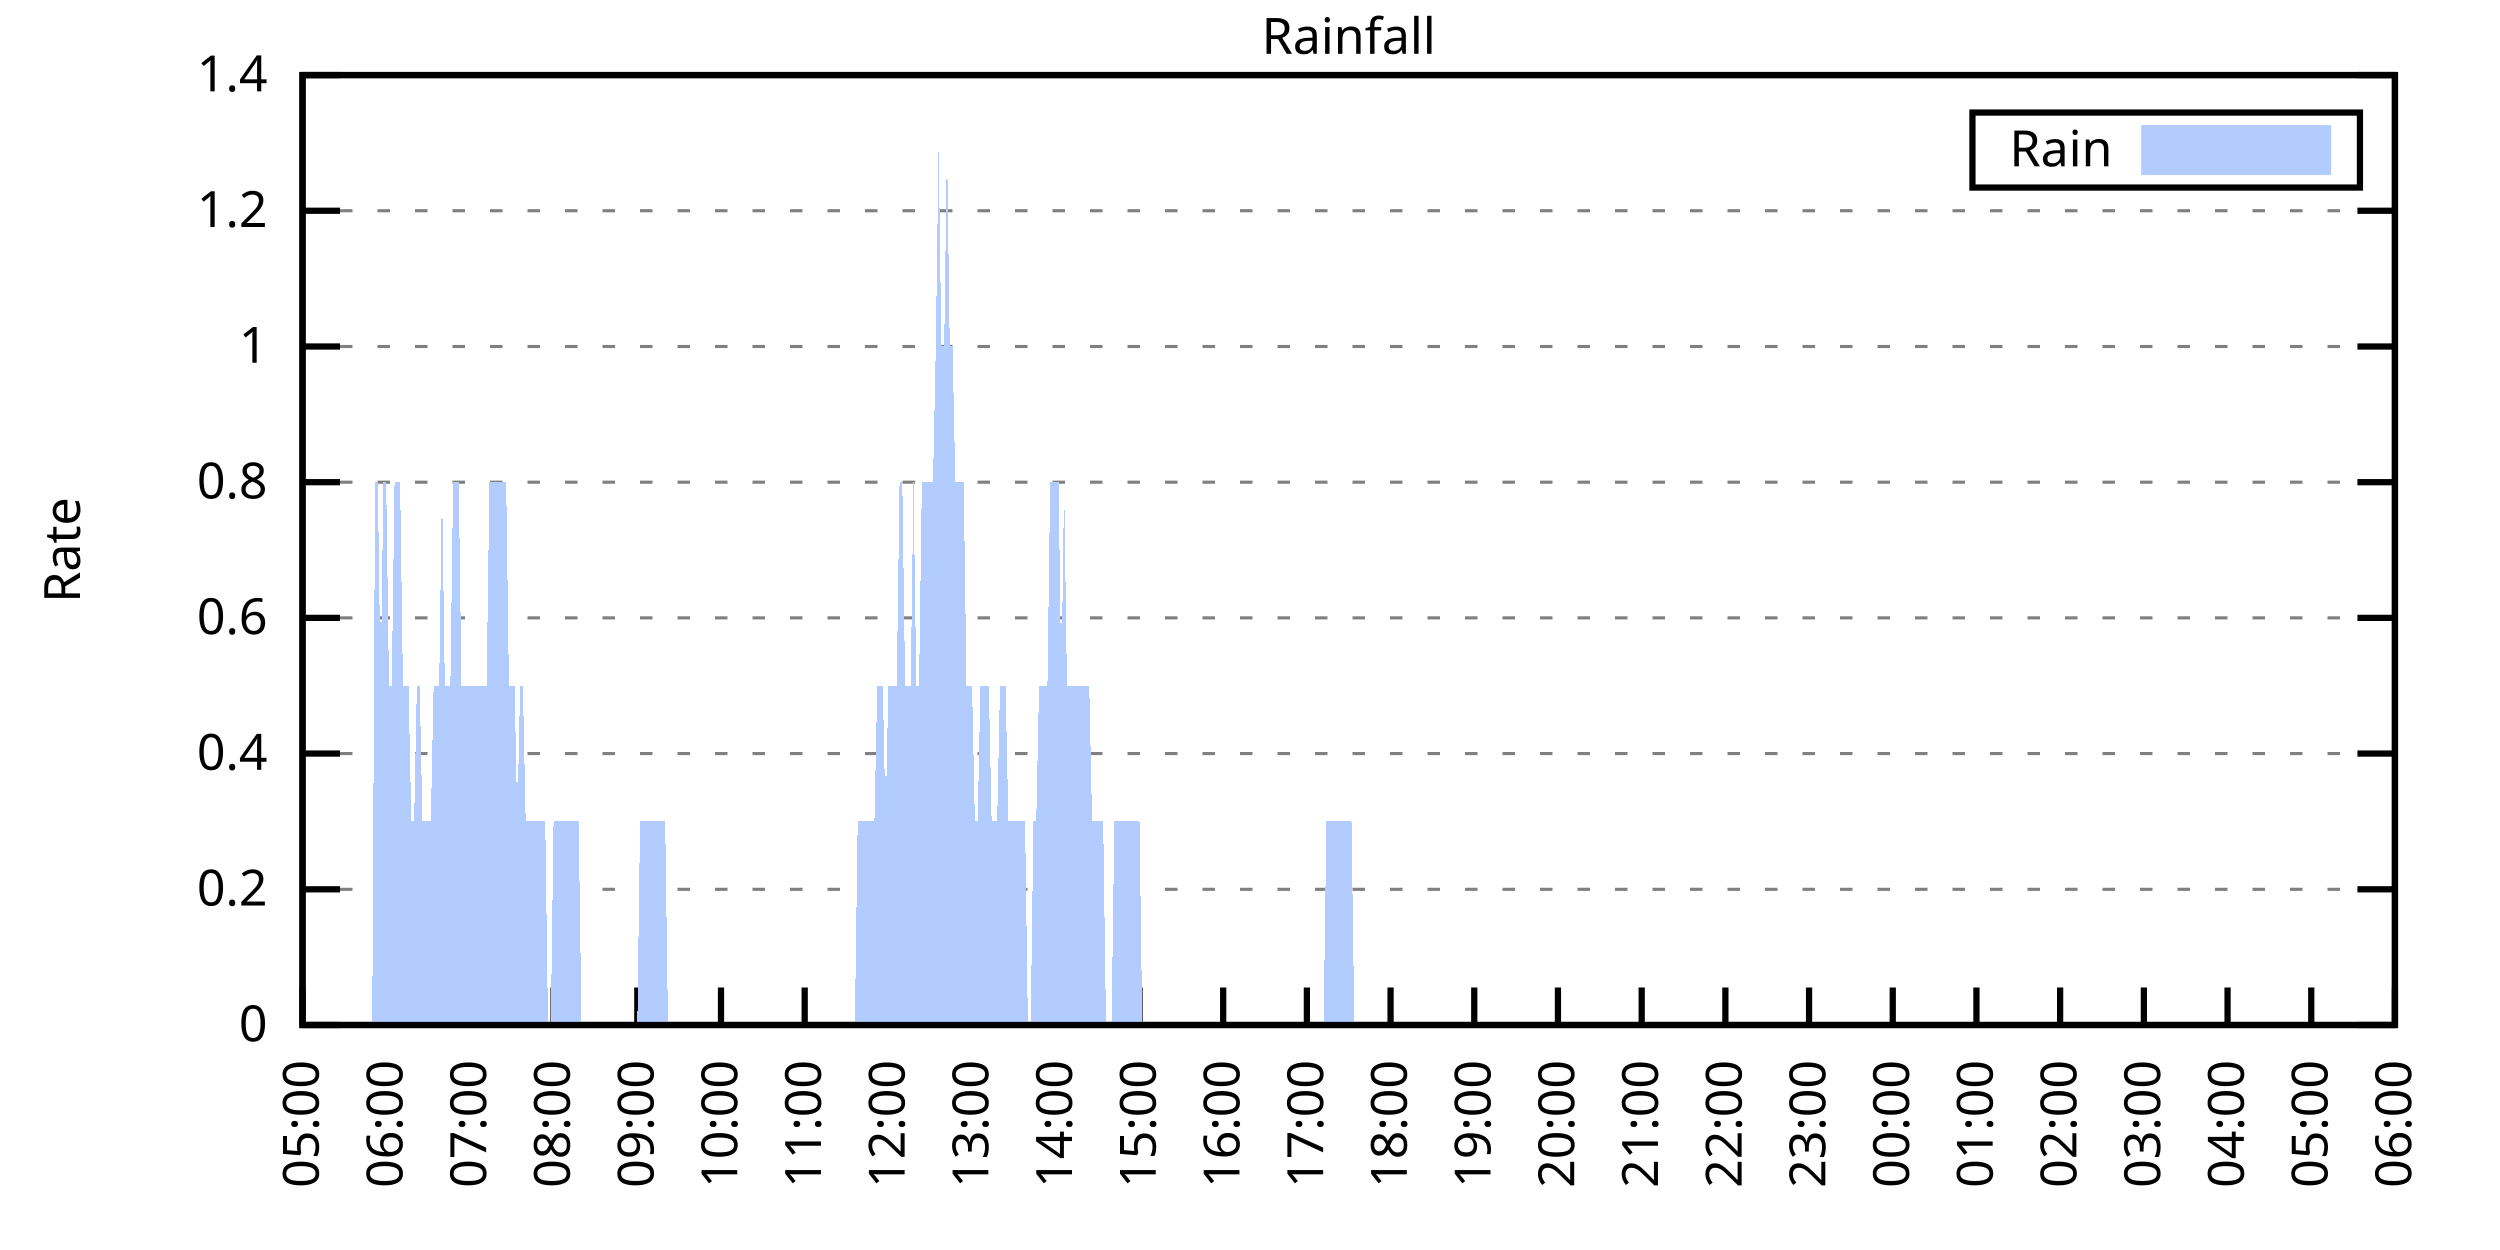
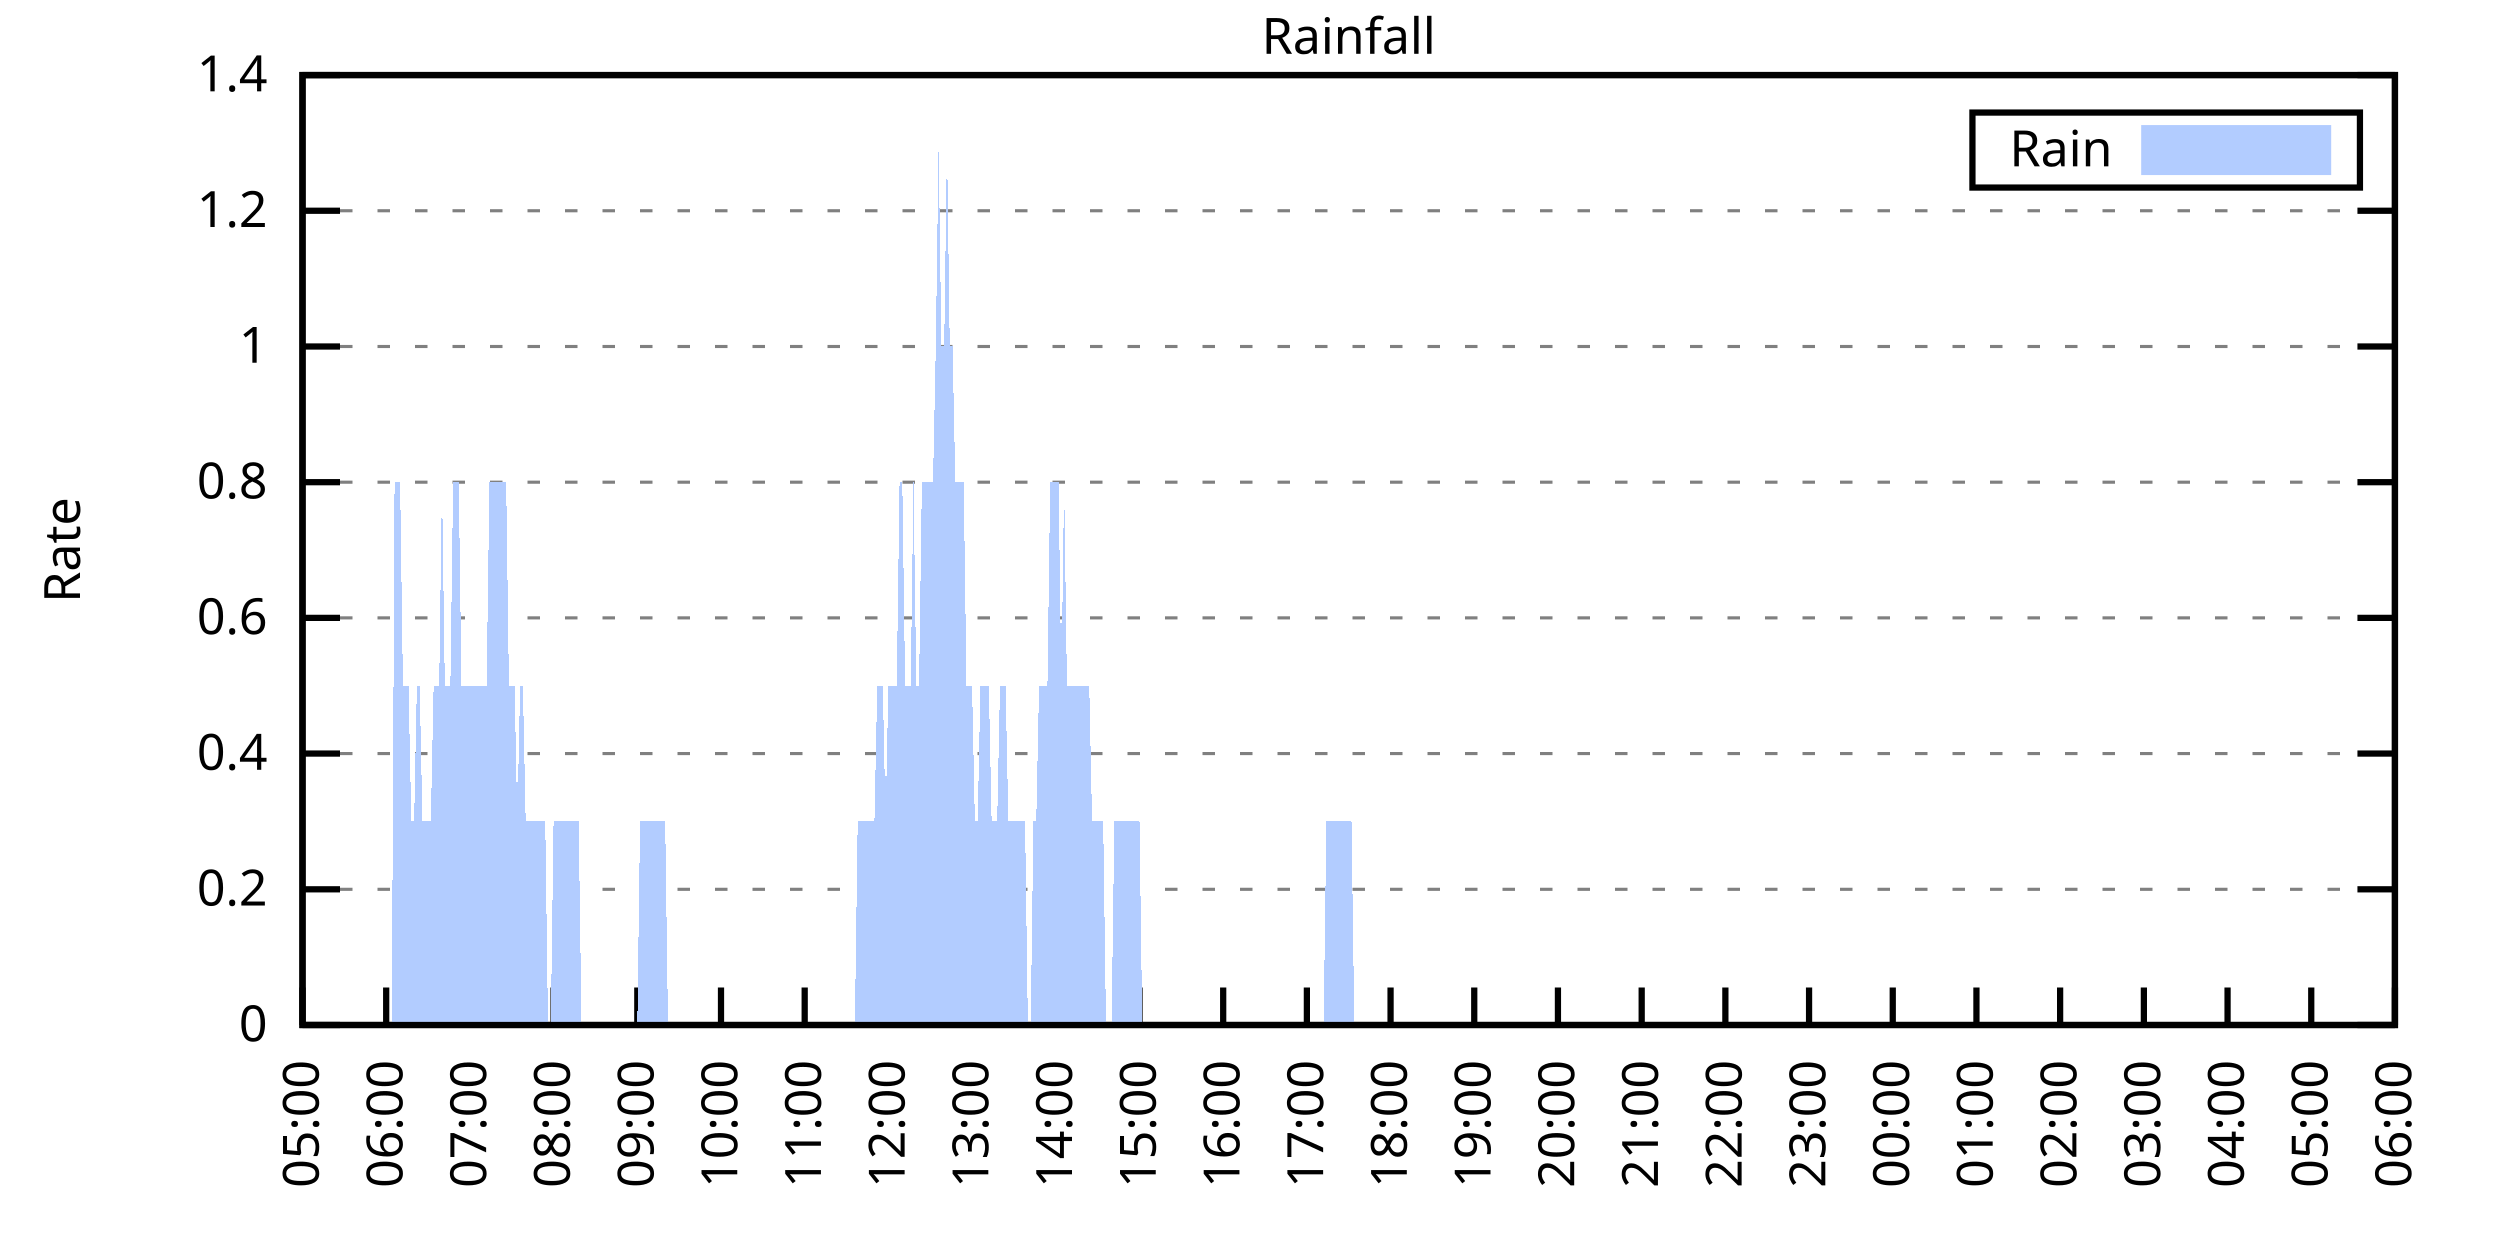
<svg xmlns="http://www.w3.org/2000/svg" xmlns:xlink="http://www.w3.org/1999/xlink" width="400" height="200" viewBox="0 0 400 200">
  <g id="gnuplot_canvas">
    <rect x="0" y="0" width="400" height="200" fill="none" />
    <defs>
      <circle id="gpDot" r="0.5" stroke-width="0.5" stroke="currentColor" />
      <path id="gpPt0" stroke-width="0.333" stroke="currentColor" d="M-1,0 h2 M0,-1 v2" />
      <path id="gpPt1" stroke-width="0.333" stroke="currentColor" d="M-1,-1 L1,1 M1,-1 L-1,1" />
      <path id="gpPt2" stroke-width="0.333" stroke="currentColor" d="M-1,0 L1,0 M0,-1 L0,1 M-1,-1 L1,1 M-1,1 L1,-1" />
      <rect id="gpPt3" stroke-width="0.333" stroke="currentColor" x="-1" y="-1" width="2" height="2" />
      <rect id="gpPt4" stroke-width="0.333" stroke="currentColor" fill="currentColor" x="-1" y="-1" width="2" height="2" />
      <circle id="gpPt5" stroke-width="0.333" stroke="currentColor" cx="0" cy="0" r="1" />
      <use xlink:href="#gpPt5" id="gpPt6" fill="currentColor" stroke="none" />
      <path id="gpPt7" stroke-width="0.333" stroke="currentColor" d="M0,-1.33 L-1.33,0.67 L1.33,0.67 z" />
      <use xlink:href="#gpPt7" id="gpPt8" fill="currentColor" stroke="none" />
      <use xlink:href="#gpPt7" id="gpPt9" stroke="currentColor" transform="rotate(180)" />
      <use xlink:href="#gpPt9" id="gpPt10" fill="currentColor" stroke="none" />
      <use xlink:href="#gpPt3" id="gpPt11" stroke="currentColor" transform="rotate(45)" />
      <use xlink:href="#gpPt11" id="gpPt12" fill="currentColor" stroke="none" />
      <path id="gpPt13" stroke-width="0.333" stroke="currentColor" d="M0,1.330 L1.265,0.411 L0.782,-1.067 L-0.782,-1.076 L-1.265,0.411 z" />
      <use xlink:href="#gpPt13" id="gpPt14" fill="currentColor" stroke="none" />
      <filter id="textbox" filterUnits="objectBoundingBox" x="0" y="0" height="1" width="1">
        <feFlood flood-color="white" flood-opacity="1" result="bgnd" />
        <feComposite in="SourceGraphic" in2="bgnd" operator="atop" />
      </filter>
      <filter id="greybox" filterUnits="objectBoundingBox" x="0" y="0" height="1" width="1">
        <feFlood flood-color="lightgrey" flood-opacity="1" result="grey" />
        <feComposite in="SourceGraphic" in2="grey" operator="atop" />
      </filter>
    </defs>
    <g fill="none" color="white" stroke="currentColor" stroke-width="1.00" stroke-linecap="butt" stroke-linejoin="miter">
</g>
    <g fill="none" color="black" stroke="currentColor" stroke-width="1.00" stroke-linecap="butt" stroke-linejoin="miter">
      <g stroke="none" shape-rendering="crispEdges">
        <polygon fill="rgb(255, 255, 255)" points="48.40,164.00 383.18,164.00 383.18,12.02 48.40,12.02 " />
      </g>
    </g>
    <g fill="none" color="black" stroke="currentColor" stroke-width="1.00" stroke-linecap="butt" stroke-linejoin="miter">
</g>
    <g fill="none" color="black" stroke="black" stroke-width="0.50" stroke-linecap="butt" stroke-linejoin="miter">
</g>
    <g fill="none" color="gray" stroke="currentColor" stroke-width="0.50" stroke-linecap="butt" stroke-linejoin="miter">
      <path stroke="gray" stroke-dasharray="2,4" class="gridline" d="M48.40,164.00 L383.19,164.00  " />
    </g>
    <g fill="none" color="gray" stroke="gray" stroke-width="1.00" stroke-linecap="butt" stroke-linejoin="miter">
</g>
    <g fill="none" color="black" stroke="currentColor" stroke-width="1.00" stroke-linecap="butt" stroke-linejoin="miter">
      <path stroke="black" d="M48.40,164.00 L54.40,164.00 M383.19,164.00 L377.19,164.00  " />
      <g transform="translate(42.80,166.60)" stroke="none" fill="black" font-family="Sans" font-size="8.00" text-anchor="end">
        <text>
          <tspan font-family="Sans"> 0</tspan>
        </text>
      </g>
    </g>
    <g fill="none" color="black" stroke="currentColor" stroke-width="1.00" stroke-linecap="butt" stroke-linejoin="miter">
</g>
    <g fill="none" color="black" stroke="black" stroke-width="0.50" stroke-linecap="butt" stroke-linejoin="miter">
</g>
    <g fill="none" color="gray" stroke="currentColor" stroke-width="0.50" stroke-linecap="butt" stroke-linejoin="miter">
      <path stroke="gray" stroke-dasharray="2,4" class="gridline" d="M48.40,142.29 L383.19,142.29  " />
    </g>
    <g fill="none" color="gray" stroke="gray" stroke-width="1.00" stroke-linecap="butt" stroke-linejoin="miter">
</g>
    <g fill="none" color="black" stroke="currentColor" stroke-width="1.00" stroke-linecap="butt" stroke-linejoin="miter">
      <path stroke="black" d="M48.40,142.29 L54.40,142.29 M383.19,142.29 L377.19,142.29  " />
      <g transform="translate(42.80,144.89)" stroke="none" fill="black" font-family="Sans" font-size="8.00" text-anchor="end">
        <text>
          <tspan font-family="Sans"> 0.2</tspan>
        </text>
      </g>
    </g>
    <g fill="none" color="black" stroke="currentColor" stroke-width="1.00" stroke-linecap="butt" stroke-linejoin="miter">
</g>
    <g fill="none" color="black" stroke="black" stroke-width="0.50" stroke-linecap="butt" stroke-linejoin="miter">
</g>
    <g fill="none" color="gray" stroke="currentColor" stroke-width="0.50" stroke-linecap="butt" stroke-linejoin="miter">
      <path stroke="gray" stroke-dasharray="2,4" class="gridline" d="M48.40,120.57 L383.19,120.57  " />
    </g>
    <g fill="none" color="gray" stroke="gray" stroke-width="1.00" stroke-linecap="butt" stroke-linejoin="miter">
</g>
    <g fill="none" color="black" stroke="currentColor" stroke-width="1.00" stroke-linecap="butt" stroke-linejoin="miter">
      <path stroke="black" d="M48.40,120.57 L54.40,120.57 M383.19,120.57 L377.19,120.57  " />
      <g transform="translate(42.80,123.17)" stroke="none" fill="black" font-family="Sans" font-size="8.00" text-anchor="end">
        <text>
          <tspan font-family="Sans"> 0.4</tspan>
        </text>
      </g>
    </g>
    <g fill="none" color="black" stroke="currentColor" stroke-width="1.00" stroke-linecap="butt" stroke-linejoin="miter">
</g>
    <g fill="none" color="black" stroke="black" stroke-width="0.50" stroke-linecap="butt" stroke-linejoin="miter">
</g>
    <g fill="none" color="gray" stroke="currentColor" stroke-width="0.50" stroke-linecap="butt" stroke-linejoin="miter">
      <path stroke="gray" stroke-dasharray="2,4" class="gridline" d="M48.40,98.86 L383.19,98.86  " />
    </g>
    <g fill="none" color="gray" stroke="gray" stroke-width="1.00" stroke-linecap="butt" stroke-linejoin="miter">
</g>
    <g fill="none" color="black" stroke="currentColor" stroke-width="1.00" stroke-linecap="butt" stroke-linejoin="miter">
      <path stroke="black" d="M48.40,98.86 L54.40,98.86 M383.19,98.86 L377.19,98.86  " />
      <g transform="translate(42.80,101.46)" stroke="none" fill="black" font-family="Sans" font-size="8.00" text-anchor="end">
        <text>
          <tspan font-family="Sans"> 0.6</tspan>
        </text>
      </g>
    </g>
    <g fill="none" color="black" stroke="currentColor" stroke-width="1.00" stroke-linecap="butt" stroke-linejoin="miter">
</g>
    <g fill="none" color="black" stroke="black" stroke-width="0.50" stroke-linecap="butt" stroke-linejoin="miter">
</g>
    <g fill="none" color="gray" stroke="currentColor" stroke-width="0.50" stroke-linecap="butt" stroke-linejoin="miter">
      <path stroke="gray" stroke-dasharray="2,4" class="gridline" d="M48.40,77.15 L383.19,77.15  " />
    </g>
    <g fill="none" color="gray" stroke="gray" stroke-width="1.00" stroke-linecap="butt" stroke-linejoin="miter">
</g>
    <g fill="none" color="black" stroke="currentColor" stroke-width="1.00" stroke-linecap="butt" stroke-linejoin="miter">
      <path stroke="black" d="M48.40,77.15 L54.40,77.15 M383.19,77.15 L377.19,77.15  " />
      <g transform="translate(42.80,79.75)" stroke="none" fill="black" font-family="Sans" font-size="8.00" text-anchor="end">
        <text>
          <tspan font-family="Sans"> 0.8</tspan>
        </text>
      </g>
    </g>
    <g fill="none" color="black" stroke="currentColor" stroke-width="1.00" stroke-linecap="butt" stroke-linejoin="miter">
</g>
    <g fill="none" color="black" stroke="black" stroke-width="0.50" stroke-linecap="butt" stroke-linejoin="miter">
</g>
    <g fill="none" color="gray" stroke="currentColor" stroke-width="0.50" stroke-linecap="butt" stroke-linejoin="miter">
      <path stroke="gray" stroke-dasharray="2,4" class="gridline" d="M48.40,55.44 L383.19,55.44  " />
    </g>
    <g fill="none" color="gray" stroke="gray" stroke-width="1.00" stroke-linecap="butt" stroke-linejoin="miter">
</g>
    <g fill="none" color="black" stroke="currentColor" stroke-width="1.00" stroke-linecap="butt" stroke-linejoin="miter">
      <path stroke="black" d="M48.40,55.44 L54.40,55.44 M383.19,55.44 L377.19,55.44  " />
      <g transform="translate(42.80,58.04)" stroke="none" fill="black" font-family="Sans" font-size="8.00" text-anchor="end">
        <text>
          <tspan font-family="Sans"> 1</tspan>
        </text>
      </g>
    </g>
    <g fill="none" color="black" stroke="currentColor" stroke-width="1.00" stroke-linecap="butt" stroke-linejoin="miter">
</g>
    <g fill="none" color="black" stroke="black" stroke-width="0.50" stroke-linecap="butt" stroke-linejoin="miter">
</g>
    <g fill="none" color="gray" stroke="currentColor" stroke-width="0.50" stroke-linecap="butt" stroke-linejoin="miter">
      <path stroke="gray" stroke-dasharray="2,4" class="gridline" d="M48.40,33.72 L383.19,33.72  " />
    </g>
    <g fill="none" color="gray" stroke="gray" stroke-width="1.00" stroke-linecap="butt" stroke-linejoin="miter">
</g>
    <g fill="none" color="black" stroke="currentColor" stroke-width="1.00" stroke-linecap="butt" stroke-linejoin="miter">
      <path stroke="black" d="M48.40,33.72 L54.40,33.72 M383.19,33.72 L377.19,33.72  " />
      <g transform="translate(42.80,36.32)" stroke="none" fill="black" font-family="Sans" font-size="8.00" text-anchor="end">
        <text>
          <tspan font-family="Sans"> 1.2</tspan>
        </text>
      </g>
    </g>
    <g fill="none" color="black" stroke="currentColor" stroke-width="1.00" stroke-linecap="butt" stroke-linejoin="miter">
</g>
    <g fill="none" color="black" stroke="black" stroke-width="0.50" stroke-linecap="butt" stroke-linejoin="miter">
</g>
    <g fill="none" color="gray" stroke="currentColor" stroke-width="0.50" stroke-linecap="butt" stroke-linejoin="miter">
      <path stroke="gray" stroke-dasharray="2,4" class="gridline" d="M48.40,12.01 L383.19,12.01  " />
    </g>
    <g fill="none" color="gray" stroke="gray" stroke-width="1.00" stroke-linecap="butt" stroke-linejoin="miter">
</g>
    <g fill="none" color="black" stroke="currentColor" stroke-width="1.00" stroke-linecap="butt" stroke-linejoin="miter">
      <path stroke="black" d="M48.40,12.01 L54.40,12.01 M383.19,12.01 L377.19,12.01  " />
      <g transform="translate(42.80,14.61)" stroke="none" fill="black" font-family="Sans" font-size="8.00" text-anchor="end">
        <text>
          <tspan font-family="Sans"> 1.4</tspan>
        </text>
      </g>
    </g>
    <g fill="none" color="black" stroke="currentColor" stroke-width="1.00" stroke-linecap="butt" stroke-linejoin="miter">
      <path stroke="black" d="M48.40,164.00 L48.40,158.00  " />
      <g transform="translate(51.00,169.60) rotate(270.00)" stroke="none" fill="black" font-family="Sans" font-size="8.00" text-anchor="end">
        <text>
          <tspan font-family="Sans">05:00</tspan>
        </text>
      </g>
    </g>
    <g fill="none" color="black" stroke="currentColor" stroke-width="1.00" stroke-linecap="butt" stroke-linejoin="miter">
      <path stroke="black" d="M61.79,164.00 L61.79,158.00  " />
      <g transform="translate(64.39,169.60) rotate(270.00)" stroke="none" fill="black" font-family="Sans" font-size="8.00" text-anchor="end">
        <text>
          <tspan font-family="Sans">06:00</tspan>
        </text>
      </g>
    </g>
    <g fill="none" color="black" stroke="currentColor" stroke-width="1.00" stroke-linecap="butt" stroke-linejoin="miter">
      <path stroke="black" d="M75.18,164.00 L75.18,158.00  " />
      <g transform="translate(77.78,169.60) rotate(270.00)" stroke="none" fill="black" font-family="Sans" font-size="8.00" text-anchor="end">
        <text>
          <tspan font-family="Sans">07:00</tspan>
        </text>
      </g>
    </g>
    <g fill="none" color="black" stroke="currentColor" stroke-width="1.00" stroke-linecap="butt" stroke-linejoin="miter">
      <path stroke="black" d="M88.57,164.00 L88.57,158.00  " />
      <g transform="translate(91.17,169.60) rotate(270.00)" stroke="none" fill="black" font-family="Sans" font-size="8.00" text-anchor="end">
        <text>
          <tspan font-family="Sans">08:00</tspan>
        </text>
      </g>
    </g>
    <g fill="none" color="black" stroke="currentColor" stroke-width="1.00" stroke-linecap="butt" stroke-linejoin="miter">
      <path stroke="black" d="M101.97,164.00 L101.97,158.00  " />
      <g transform="translate(104.57,169.60) rotate(270.00)" stroke="none" fill="black" font-family="Sans" font-size="8.00" text-anchor="end">
        <text>
          <tspan font-family="Sans">09:00</tspan>
        </text>
      </g>
    </g>
    <g fill="none" color="black" stroke="currentColor" stroke-width="1.00" stroke-linecap="butt" stroke-linejoin="miter">
      <path stroke="black" d="M115.36,164.00 L115.36,158.00  " />
      <g transform="translate(117.96,169.60) rotate(270.00)" stroke="none" fill="black" font-family="Sans" font-size="8.00" text-anchor="end">
        <text>
          <tspan font-family="Sans">10:00</tspan>
        </text>
      </g>
    </g>
    <g fill="none" color="black" stroke="currentColor" stroke-width="1.00" stroke-linecap="butt" stroke-linejoin="miter">
      <path stroke="black" d="M128.75,164.00 L128.75,158.00  " />
      <g transform="translate(131.35,169.60) rotate(270.00)" stroke="none" fill="black" font-family="Sans" font-size="8.00" text-anchor="end">
        <text>
          <tspan font-family="Sans">11:00</tspan>
        </text>
      </g>
    </g>
    <g fill="none" color="black" stroke="currentColor" stroke-width="1.00" stroke-linecap="butt" stroke-linejoin="miter">
      <path stroke="black" d="M142.14,164.00 L142.14,158.00  " />
      <g transform="translate(144.74,169.60) rotate(270.00)" stroke="none" fill="black" font-family="Sans" font-size="8.00" text-anchor="end">
        <text>
          <tspan font-family="Sans">12:00</tspan>
        </text>
      </g>
    </g>
    <g fill="none" color="black" stroke="currentColor" stroke-width="1.00" stroke-linecap="butt" stroke-linejoin="miter">
      <path stroke="black" d="M155.53,164.00 L155.53,158.00  " />
      <g transform="translate(158.13,169.60) rotate(270.00)" stroke="none" fill="black" font-family="Sans" font-size="8.00" text-anchor="end">
        <text>
          <tspan font-family="Sans">13:00</tspan>
        </text>
      </g>
    </g>
    <g fill="none" color="black" stroke="currentColor" stroke-width="1.00" stroke-linecap="butt" stroke-linejoin="miter">
      <path stroke="black" d="M168.92,164.00 L168.92,158.00  " />
      <g transform="translate(171.52,169.60) rotate(270.00)" stroke="none" fill="black" font-family="Sans" font-size="8.00" text-anchor="end">
        <text>
          <tspan font-family="Sans">14:00</tspan>
        </text>
      </g>
    </g>
    <g fill="none" color="black" stroke="currentColor" stroke-width="1.00" stroke-linecap="butt" stroke-linejoin="miter">
      <path stroke="black" d="M182.32,164.00 L182.32,158.00  " />
      <g transform="translate(184.92,169.60) rotate(270.00)" stroke="none" fill="black" font-family="Sans" font-size="8.00" text-anchor="end">
        <text>
          <tspan font-family="Sans">15:00</tspan>
        </text>
      </g>
    </g>
    <g fill="none" color="black" stroke="currentColor" stroke-width="1.00" stroke-linecap="butt" stroke-linejoin="miter">
      <path stroke="black" d="M195.71,164.00 L195.71,158.00  " />
      <g transform="translate(198.31,169.60) rotate(270.00)" stroke="none" fill="black" font-family="Sans" font-size="8.00" text-anchor="end">
        <text>
          <tspan font-family="Sans">16:00</tspan>
        </text>
      </g>
    </g>
    <g fill="none" color="black" stroke="currentColor" stroke-width="1.00" stroke-linecap="butt" stroke-linejoin="miter">
      <path stroke="black" d="M209.10,164.00 L209.10,158.00  " />
      <g transform="translate(211.70,169.60) rotate(270.00)" stroke="none" fill="black" font-family="Sans" font-size="8.00" text-anchor="end">
        <text>
          <tspan font-family="Sans">17:00</tspan>
        </text>
      </g>
    </g>
    <g fill="none" color="black" stroke="currentColor" stroke-width="1.00" stroke-linecap="butt" stroke-linejoin="miter">
      <path stroke="black" d="M222.49,164.00 L222.49,158.00  " />
      <g transform="translate(225.09,169.60) rotate(270.00)" stroke="none" fill="black" font-family="Sans" font-size="8.00" text-anchor="end">
        <text>
          <tspan font-family="Sans">18:00</tspan>
        </text>
      </g>
    </g>
    <g fill="none" color="black" stroke="currentColor" stroke-width="1.00" stroke-linecap="butt" stroke-linejoin="miter">
      <path stroke="black" d="M235.88,164.00 L235.88,158.00  " />
      <g transform="translate(238.48,169.60) rotate(270.00)" stroke="none" fill="black" font-family="Sans" font-size="8.00" text-anchor="end">
        <text>
          <tspan font-family="Sans">19:00</tspan>
        </text>
      </g>
    </g>
    <g fill="none" color="black" stroke="currentColor" stroke-width="1.00" stroke-linecap="butt" stroke-linejoin="miter">
      <path stroke="black" d="M249.27,164.00 L249.27,158.00  " />
      <g transform="translate(251.87,169.60) rotate(270.00)" stroke="none" fill="black" font-family="Sans" font-size="8.00" text-anchor="end">
        <text>
          <tspan font-family="Sans">20:00</tspan>
        </text>
      </g>
    </g>
    <g fill="none" color="black" stroke="currentColor" stroke-width="1.00" stroke-linecap="butt" stroke-linejoin="miter">
      <path stroke="black" d="M262.67,164.00 L262.67,158.00  " />
      <g transform="translate(265.27,169.60) rotate(270.00)" stroke="none" fill="black" font-family="Sans" font-size="8.00" text-anchor="end">
        <text>
          <tspan font-family="Sans">21:00</tspan>
        </text>
      </g>
    </g>
    <g fill="none" color="black" stroke="currentColor" stroke-width="1.00" stroke-linecap="butt" stroke-linejoin="miter">
      <path stroke="black" d="M276.06,164.00 L276.06,158.00  " />
      <g transform="translate(278.66,169.60) rotate(270.00)" stroke="none" fill="black" font-family="Sans" font-size="8.00" text-anchor="end">
        <text>
          <tspan font-family="Sans">22:00</tspan>
        </text>
      </g>
    </g>
    <g fill="none" color="black" stroke="currentColor" stroke-width="1.00" stroke-linecap="butt" stroke-linejoin="miter">
      <path stroke="black" d="M289.45,164.00 L289.45,158.00  " />
      <g transform="translate(292.05,169.60) rotate(270.00)" stroke="none" fill="black" font-family="Sans" font-size="8.00" text-anchor="end">
        <text>
          <tspan font-family="Sans">23:00</tspan>
        </text>
      </g>
    </g>
    <g fill="none" color="black" stroke="currentColor" stroke-width="1.00" stroke-linecap="butt" stroke-linejoin="miter">
      <path stroke="black" d="M302.84,164.00 L302.84,158.00  " />
      <g transform="translate(305.44,169.60) rotate(270.00)" stroke="none" fill="black" font-family="Sans" font-size="8.00" text-anchor="end">
        <text>
          <tspan font-family="Sans">00:00</tspan>
        </text>
      </g>
    </g>
    <g fill="none" color="black" stroke="currentColor" stroke-width="1.00" stroke-linecap="butt" stroke-linejoin="miter">
      <path stroke="black" d="M316.23,164.00 L316.23,158.00  " />
      <g transform="translate(318.83,169.60) rotate(270.00)" stroke="none" fill="black" font-family="Sans" font-size="8.00" text-anchor="end">
        <text>
          <tspan font-family="Sans">01:00</tspan>
        </text>
      </g>
    </g>
    <g fill="none" color="black" stroke="currentColor" stroke-width="1.00" stroke-linecap="butt" stroke-linejoin="miter">
      <path stroke="black" d="M329.62,164.00 L329.62,158.00  " />
      <g transform="translate(332.22,169.60) rotate(270.00)" stroke="none" fill="black" font-family="Sans" font-size="8.00" text-anchor="end">
        <text>
          <tspan font-family="Sans">02:00</tspan>
        </text>
      </g>
    </g>
    <g fill="none" color="black" stroke="currentColor" stroke-width="1.00" stroke-linecap="butt" stroke-linejoin="miter">
      <path stroke="black" d="M343.02,164.00 L343.02,158.00  " />
      <g transform="translate(345.62,169.60) rotate(270.00)" stroke="none" fill="black" font-family="Sans" font-size="8.00" text-anchor="end">
        <text>
          <tspan font-family="Sans">03:00</tspan>
        </text>
      </g>
    </g>
    <g fill="none" color="black" stroke="currentColor" stroke-width="1.00" stroke-linecap="butt" stroke-linejoin="miter">
      <path stroke="black" d="M356.41,164.00 L356.41,158.00  " />
      <g transform="translate(359.01,169.60) rotate(270.00)" stroke="none" fill="black" font-family="Sans" font-size="8.00" text-anchor="end">
        <text>
          <tspan font-family="Sans">04:00</tspan>
        </text>
      </g>
    </g>
    <g fill="none" color="black" stroke="currentColor" stroke-width="1.00" stroke-linecap="butt" stroke-linejoin="miter">
      <path stroke="black" d="M369.80,164.00 L369.80,158.00  " />
      <g transform="translate(372.40,169.60) rotate(270.00)" stroke="none" fill="black" font-family="Sans" font-size="8.00" text-anchor="end">
        <text>
          <tspan font-family="Sans">05:00</tspan>
        </text>
      </g>
    </g>
    <g fill="none" color="black" stroke="currentColor" stroke-width="1.00" stroke-linecap="butt" stroke-linejoin="miter">
      <path stroke="black" d="M383.19,164.00 L383.19,158.00  " />
      <g transform="translate(385.79,169.60) rotate(270.00)" stroke="none" fill="black" font-family="Sans" font-size="8.00" text-anchor="end">
        <text>
          <tspan font-family="Sans">06:00</tspan>
        </text>
      </g>
    </g>
    <g fill="none" color="black" stroke="currentColor" stroke-width="1.00" stroke-linecap="butt" stroke-linejoin="miter">
</g>
    <g fill="none" color="black" stroke="currentColor" stroke-width="1.00" stroke-linecap="butt" stroke-linejoin="miter">
      <path stroke="black" d="M48.40,12.01 L48.40,164.00 L383.19,164.00 L383.19,12.01 L48.40,12.01 Z  " />
    </g>
    <g fill="none" color="black" stroke="currentColor" stroke-width="1.00" stroke-linecap="butt" stroke-linejoin="miter">
</g>
    <g fill="none" color="black" stroke="currentColor" stroke-width="1.00" stroke-linecap="butt" stroke-linejoin="miter">
      <path stroke="black" d="M315.59,30.01 L315.59,18.01 L377.59,18.01 L377.59,30.01 L315.59,30.01 Z  " />
    </g>
    <g id="Rainfall_plot_1">
      <g fill="none" color="white" stroke="black" stroke-width="2.00" stroke-linecap="butt" stroke-linejoin="miter">
</g>
      <g fill="none" color="black" stroke="currentColor" stroke-width="2.00" stroke-linecap="butt" stroke-linejoin="miter">
        <g transform="translate(337.99,26.61)" stroke="none" fill="black" font-family="Sans" font-size="8.00" text-anchor="end">
          <text>
            <tspan font-family="Sans">Rain</tspan>
          </text>
        </g>
      </g>
      <g fill="none" color="black" stroke="currentColor" stroke-width="2.00" stroke-linecap="butt" stroke-linejoin="miter">
        <g stroke="none" shape-rendering="crispEdges">
          <polygon fill="rgb(178, 204, 255)" points="343.59,27.01 371.99,27.01 371.99,21.01 343.59,21.01 " />
        </g>
        <path stroke="rgb(178, 204, 255)" d="M343.59,27.01 L371.99,27.01 L371.99,21.01 L343.59,21.01 L343.59,27.01 Z  " />
      </g>
      <g fill="none" color="black" stroke="currentColor" stroke-width="2.00" stroke-linecap="butt" stroke-linejoin="miter">
        <g stroke="none" shape-rendering="crispEdges">
-           <polygon fill="rgb(178, 204, 255)" points="55.54,164.00 55.99,164.00 56.43,164.00 56.88,164.00 57.33,164.00 57.77,164.00 58.22,164.00 58.67,164.00 59.11,164.00 59.56,164.00 60.01,77.15 60.45,77.15 60.90,109.72 61.35,77.15 61.79,77.15 62.24,109.72 62.68,109.72 63.13,77.15 63.58,77.15 64.02,77.15 64.47,109.72 64.92,109.72 65.36,109.72 65.81,131.43 66.26,131.43 66.70,109.72 67.15,109.72 67.59,131.43 68.04,131.43 68.49,131.43 68.93,131.43 69.38,109.72 69.83,109.72 70.27,109.72 70.72,77.15 71.17,109.72 71.61,109.72 72.06,109.72 72.50,77.15 72.95,77.15 73.40,77.15 73.84,109.72 74.29,109.72 74.74,109.72 75.18,109.72 75.63,109.72 76.08,109.72 76.52,109.72 76.97,109.72 77.42,109.72 77.86,109.72 78.31,77.15 78.75,77.15 79.20,77.15 79.65,77.15 80.09,77.15 80.54,77.15 80.99,77.15 81.43,109.72 81.88,109.72 82.33,109.72 82.77,131.43 83.22,109.72 83.66,109.72 84.11,131.43 84.56,131.43 85.00,131.43 85.45,131.43 85.90,131.43 86.34,131.43 86.79,131.43 87.24,131.43 87.68,164.00 88.13,164.00 88.57,131.43 89.02,131.43 89.47,131.43 89.91,131.43 90.36,131.43 90.81,131.43 91.25,131.43 91.70,131.43 92.15,131.43 92.59,131.43 93.04,164.00 93.49,164.00 93.93,164.00 94.38,164.00 94.82,164.00 95.27,164.00 95.72,164.00 96.16,164.00 96.61,164.00 97.06,164.00 97.50,164.00 97.95,164.00 98.40,164.00 98.84,164.00 99.29,164.00 99.73,164.00 100.18,164.00 100.63,164.00 101.07,164.00 101.52,164.00 101.97,164.00 102.41,131.43 102.86,131.43 103.31,131.43 103.75,131.43 104.20,131.43 104.64,131.43 105.09,131.43 105.54,131.43 105.98,131.43 106.43,131.43 106.88,164.00 107.32,164.00 107.77,164.00 108.22,164.00 108.66,164.00 109.11,164.00 109.55,164.00 110.00,164.00 110.45,164.00 110.89,164.00 111.34,164.00 111.79,164.00 112.23,164.00 112.68,164.00 113.13,164.00 113.57,164.00 114.02,164.00 114.47,164.00 114.91,164.00 115.36,164.00 115.80,164.00 116.25,164.00 116.70,164.00 117.14,164.00 117.59,164.00 118.04,164.00 118.48,164.00 118.93,164.00 119.38,164.00 119.82,164.00 120.27,164.00 120.71,164.00 121.16,164.00 121.61,164.00 122.05,164.00 122.50,164.00 122.95,164.00 123.39,164.00 123.84,164.00 124.29,164.00 124.73,164.00 125.18,164.00 125.62,164.00 126.07,164.00 126.52,164.00 126.96,164.00 127.41,164.00 127.86,164.00 128.30,164.00 128.75,164.00 129.20,164.00 129.64,164.00 130.09,164.00 130.54,164.00 130.98,164.00 131.43,164.00 131.87,164.00 132.32,164.00 132.77,164.00 133.21,164.00 133.66,164.00 134.11,164.00 134.55,164.00 135.00,164.00 135.45,164.00 135.89,164.00 136.34,164.00 136.78,164.00 137.23,131.43 137.68,131.43 138.12,131.43 138.57,131.43 139.02,131.43 139.46,131.43 139.91,131.43 140.36,109.72 140.80,109.72 141.25,109.72 141.69,131.43 142.14,109.72 142.59,109.72 143.03,109.72 143.48,109.72 143.93,77.15 144.37,77.15 144.82,109.72 145.27,109.72 145.71,109.72 146.16,77.15 146.61,109.72 147.05,109.72 147.50,77.15 147.94,77.15 148.39,77.15 148.84,77.15 149.28,77.15 149.73,55.44 150.18,22.87 150.62,55.44 151.07,55.44 151.52,22.87 151.96,55.44 152.41,55.44 152.85,77.15 153.30,77.15 153.75,77.15 154.19,77.15 154.64,109.72 155.09,109.72 155.53,109.72 155.98,131.43 156.43,131.43 156.87,109.72 157.32,109.72 157.76,109.72 158.21,109.72 158.66,131.43 159.10,131.43 159.55,131.43 160.00,109.72 160.44,109.72 160.89,109.72 161.34,131.43 161.78,131.43 162.23,131.43 162.67,131.43 163.12,131.43 163.57,131.43 164.01,131.43 164.46,164.00 164.91,164.00 165.35,131.43 165.80,131.43 166.25,109.72 166.69,109.72 167.14,109.72 167.59,109.72 168.03,77.15 168.48,77.15 168.92,77.15 169.37,77.15 169.82,109.72 170.26,77.15 170.71,109.72 171.16,109.72 171.60,109.72 172.05,109.72 172.50,109.72 172.94,109.72 173.39,109.72 173.83,109.72 174.28,109.72 174.73,131.43 175.17,131.43 175.62,131.43 176.07,131.43 176.51,131.43 176.96,164.00 177.41,164.00 177.85,164.00 178.30,131.43 178.74,131.43 179.19,131.43 179.64,131.43 180.08,131.43 180.53,131.43 180.98,131.43 181.42,131.43 181.87,131.43 182.32,131.43 182.76,164.00 183.21,164.00 183.66,164.00 184.10,164.00 184.55,164.00 184.99,164.00 185.44,164.00 185.89,164.00 186.33,164.00 186.78,164.00 187.23,164.00 187.67,164.00 188.12,164.00 188.57,164.00 189.01,164.00 189.46,164.00 189.90,164.00 190.35,164.00 190.80,164.00 191.24,164.00 191.69,164.00 192.14,164.00 192.58,164.00 193.03,164.00 193.48,164.00 193.92,164.00 194.37,164.00 194.81,164.00 195.26,164.00 195.71,164.00 196.15,164.00 196.60,164.00 197.05,164.00 197.49,164.00 197.94,164.00 198.39,164.00 198.83,164.00 199.28,164.00 199.73,164.00 200.17,164.00 200.62,164.00 201.06,164.00 201.51,164.00 201.96,164.00 202.40,164.00 202.85,164.00 203.30,164.00 203.74,164.00 204.19,164.00 204.64,164.00 205.08,164.00 205.53,164.00 205.97,164.00 206.42,164.00 206.87,164.00 207.31,164.00 207.76,164.00 208.21,164.00 208.65,164.00 209.10,164.00 209.55,164.00 209.99,164.00 210.44,164.00 210.88,164.00 211.33,164.00 211.78,164.00 212.22,131.43 212.67,131.43 213.12,131.43 213.56,131.43 214.01,131.43 214.46,131.43 214.90,131.43 215.35,131.43 215.80,131.43 216.24,131.43 216.69,164.00 217.13,164.00 217.58,164.00 218.03,164.00 218.47,164.00 218.92,164.00 219.37,164.00 219.81,164.00 220.26,164.00 220.71,164.00 221.15,164.00 221.60,164.00 222.04,164.00 222.49,164.00 222.94,164.00 223.38,164.00 223.83,164.00 224.28,164.00 224.72,164.00 225.17,164.00 225.62,164.00 226.06,164.00 226.51,164.00 226.95,164.00 227.40,164.00 227.85,164.00 228.29,164.00 228.74,164.00 229.19,164.00 229.63,164.00 230.08,164.00 230.53,164.00 230.97,164.00 231.42,164.00 231.86,164.00 232.31,164.00 232.76,164.00 233.20,164.00 233.65,164.00 234.10,164.00 234.54,164.00 234.99,164.00 235.44,164.00 235.88,164.00 236.33,164.00 236.78,164.00 237.22,164.00 237.67,164.00 238.11,164.00 238.56,164.00 239.01,164.00 239.45,164.00 239.90,164.00 240.35,164.00 240.79,164.00 241.24,164.00 241.69,164.00 242.13,164.00 242.58,164.00 243.02,164.00 243.47,164.00 243.92,164.00 244.36,164.00 244.81,164.00 245.26,164.00 245.70,164.00 246.15,164.00 246.60,164.00 247.04,164.00 247.49,164.00 247.93,164.00 248.38,164.00 248.83,164.00 249.27,164.00 249.72,164.00 250.17,164.00 250.61,164.00 251.06,164.00 251.51,164.00 251.95,164.00 252.40,164.00 252.85,164.00 253.29,164.00 253.74,164.00 254.18,164.00 254.63,164.00 255.08,164.00 255.52,164.00 255.97,164.00 256.42,164.00 256.86,164.00 257.31,164.00 257.76,164.00 258.20,164.00 258.65,164.00 259.09,164.00 259.54,164.00 259.99,164.00 260.43,164.00 260.88,164.00 261.33,164.00 261.77,164.00 262.22,164.00 262.67,164.00 263.11,164.00 263.56,164.00 264.00,164.00 264.45,164.00 264.90,164.00 265.34,164.00 265.79,164.00 266.24,164.00 266.68,164.00 267.13,164.00 267.58,164.00 268.02,164.00 268.47,164.00 268.92,164.00 269.36,164.00 269.81,164.00 270.25,164.00 270.70,164.00 271.15,164.00 271.59,164.00 272.04,164.00 272.49,164.00 272.93,164.00 273.38,164.00 273.83,164.00 274.27,164.00 274.72,164.00 275.16,164.00 275.61,164.00 276.06,164.00 276.50,164.00 276.95,164.00 277.40,164.00 277.84,164.00 278.29,164.00 278.74,164.00 279.18,164.00 279.63,164.00 280.07,164.00 280.52,164.00 280.97,164.00 281.41,164.00 281.86,164.00 282.31,164.00 282.75,164.00 283.20,164.00 283.65,164.00 284.09,164.00 284.54,164.00 284.98,164.00 285.43,164.00 285.88,164.00 286.32,164.00 286.77,164.00 287.22,164.00 287.66,164.00 288.11,164.00 288.56,164.00 289.00,164.00 289.45,164.00 289.90,164.00 290.34,164.00 290.79,164.00 291.23,164.00 291.68,164.00 292.13,164.00 292.57,164.00 293.02,164.00 293.47,164.00 293.91,164.00 294.36,164.00 294.81,164.00 295.25,164.00 295.70,164.00 296.14,164.00 296.59,164.00 297.04,164.00 297.48,164.00 297.93,164.00 298.38,164.00 298.82,164.00 299.27,164.00 299.72,164.00 300.16,164.00 300.61,164.00 301.05,164.00 301.50,164.00 301.95,164.00 302.39,164.00 302.84,164.00 303.29,164.00 303.73,164.00 304.18,164.00 304.63,164.00 305.07,164.00 305.52,164.00 305.97,164.00 306.41,164.00 306.86,164.00 307.30,164.00 307.75,164.00 308.20,164.00 308.64,164.00 309.09,164.00 309.54,164.00 309.98,164.00 310.43,164.00 310.88,164.00 311.32,164.00 311.77,164.00 312.21,164.00 312.66,164.00 313.11,164.00 313.55,164.00 314.00,164.00 314.45,164.00 314.89,164.00 315.34,164.00 315.79,164.00 316.23,164.00 316.68,164.00 317.12,164.00 317.57,164.00 318.02,164.00 318.46,164.00 318.91,164.00 319.36,164.00 319.80,164.00 320.25,164.00 320.70,164.00 321.14,164.00 321.59,164.00 322.04,164.00 322.48,164.00 322.93,164.00 323.37,164.00 323.82,164.00 324.27,164.00 324.71,164.00 325.16,164.00 325.61,164.00 326.05,164.00 326.50,164.00 326.95,164.00 327.39,164.00 327.84,164.00 328.28,164.00 328.73,164.00 329.18,164.00 329.62,164.00 330.07,164.00 330.52,164.00 330.96,164.00 331.41,164.00 331.86,164.00 332.30,164.00 332.75,164.00 333.19,164.00 333.64,164.00 334.09,164.00 334.53,164.00 334.98,164.00 335.43,164.00 335.87,164.00 336.32,164.00 336.77,164.00 337.21,164.00 337.66,164.00 338.10,164.00 338.55,164.00 339.00,164.00 339.44,164.00 339.89,164.00 340.34,164.00 340.78,164.00 341.23,164.00 341.68,164.00 342.12,164.00 342.57,164.00 343.02,164.00 343.46,164.00 343.91,164.00 344.35,164.00 344.80,164.00 345.25,164.00 345.69,164.00 346.14,164.00 346.59,164.00 347.03,164.00 347.48,164.00 347.93,164.00 348.37,164.00 348.82,164.00 349.26,164.00 349.71,164.00 350.16,164.00 350.60,164.00 351.05,164.00 351.50,164.00 351.94,164.00 352.39,164.00 352.84,164.00 353.28,164.00 353.73,164.00 354.17,164.00 354.62,164.00 355.07,164.00 355.51,164.00 355.96,164.00 356.41,164.00 356.85,164.00 357.30,164.00 357.75,164.00 358.19,164.00 358.64,164.00 359.09,164.00 359.53,164.00 359.98,164.00 360.42,164.00 360.87,164.00 361.32,164.00 361.76,164.00 362.21,164.00 362.66,164.00 363.10,164.00 363.55,164.00 364.00,164.00 364.44,164.00 364.89,164.00 365.33,164.00 365.78,164.00 366.23,164.00 366.67,164.00 367.12,164.00 367.57,164.00 368.01,164.00 368.46,164.00 368.91,164.00 369.35,164.00 369.80,164.00 370.24,164.00 370.69,164.00 371.14,164.00 371.58,164.00 372.03,164.00 372.48,164.00 372.92,164.00 373.37,164.00 373.82,164.00 374.26,164.00 374.71,164.00 375.16,164.00 375.60,164.00 376.05,164.00 376.49,164.00 376.49,164.00 55.54,164.00 " />
+           <polygon fill="rgb(178, 204, 255)" points="58.67,164.00 59.11,164.00 59.56,164.00 60.01,164.00 60.45,164.00 60.90,164.00 61.35,164.00 61.79,164.00 62.24,164.00 62.68,164.00 63.13,77.15 63.58,77.15 64.02,77.15 64.47,109.72 64.92,109.72 65.36,109.72 65.81,131.43 66.26,131.43 66.70,109.72 67.15,109.72 67.59,131.43 68.04,131.43 68.49,131.43 68.93,131.43 69.38,109.72 69.83,109.72 70.27,109.72 70.72,77.15 71.17,109.72 71.61,109.72 72.06,109.72 72.50,77.15 72.95,77.15 73.40,77.15 73.84,109.72 74.29,109.72 74.74,109.72 75.18,109.72 75.63,109.72 76.08,109.72 76.52,109.72 76.97,109.72 77.42,109.72 77.86,109.72 78.31,77.15 78.75,77.15 79.20,77.15 79.65,77.15 80.09,77.15 80.54,77.15 80.99,77.15 81.43,109.72 81.88,109.72 82.33,109.72 82.77,131.43 83.22,109.72 83.66,109.72 84.11,131.43 84.56,131.43 85.00,131.43 85.45,131.43 85.90,131.43 86.34,131.43 86.79,131.43 87.24,131.43 87.68,164.00 88.13,164.00 88.57,131.43 89.02,131.43 89.47,131.43 89.91,131.43 90.36,131.43 90.81,131.43 91.25,131.43 91.70,131.43 92.15,131.43 92.59,131.43 93.04,164.00 93.49,164.00 93.93,164.00 94.38,164.00 94.82,164.00 95.27,164.00 95.72,164.00 96.16,164.00 96.61,164.00 97.06,164.00 97.50,164.00 97.95,164.00 98.40,164.00 98.84,164.00 99.29,164.00 99.73,164.00 100.18,164.00 100.63,164.00 101.07,164.00 101.52,164.00 101.97,164.00 102.41,131.43 102.86,131.43 103.31,131.43 103.75,131.43 104.20,131.43 104.64,131.43 105.09,131.43 105.54,131.43 105.98,131.43 106.43,131.43 106.88,164.00 107.32,164.00 107.77,164.00 108.22,164.00 108.66,164.00 109.11,164.00 109.55,164.00 110.00,164.00 110.45,164.00 110.89,164.00 111.34,164.00 111.79,164.00 112.23,164.00 112.68,164.00 113.13,164.00 113.57,164.00 114.02,164.00 114.47,164.00 114.91,164.00 115.36,164.00 115.80,164.00 116.25,164.00 116.70,164.00 117.14,164.00 117.59,164.00 118.04,164.00 118.48,164.00 118.93,164.00 119.38,164.00 119.82,164.00 120.27,164.00 120.71,164.00 121.16,164.00 121.61,164.00 122.05,164.00 122.50,164.00 122.95,164.00 123.39,164.00 123.84,164.00 124.29,164.00 124.73,164.00 125.18,164.00 125.62,164.00 126.07,164.00 126.52,164.00 126.96,164.00 127.41,164.00 127.86,164.00 128.30,164.00 128.75,164.00 129.20,164.00 129.64,164.00 130.09,164.00 130.54,164.00 130.98,164.00 131.43,164.00 131.87,164.00 132.32,164.00 132.77,164.00 133.21,164.00 133.66,164.00 134.11,164.00 134.55,164.00 135.00,164.00 135.45,164.00 135.89,164.00 136.34,164.00 136.78,164.00 137.23,131.43 137.68,131.43 138.12,131.43 138.57,131.43 139.02,131.43 139.46,131.43 139.91,131.43 140.36,109.72 140.80,109.72 141.25,109.72 141.69,131.43 142.14,109.72 142.59,109.72 143.03,109.72 143.48,109.72 143.93,77.15 144.37,77.15 144.82,109.72 145.27,109.72 145.71,109.72 146.16,77.15 146.61,109.72 147.05,109.72 147.50,77.15 147.94,77.15 148.39,77.15 148.84,77.15 149.28,77.15 149.73,55.44 150.18,22.87 150.62,55.44 151.07,55.44 151.52,22.87 151.96,55.44 152.41,55.44 152.85,77.15 153.30,77.15 153.75,77.15 154.19,77.15 154.64,109.72 155.09,109.72 155.53,109.72 155.98,131.43 156.43,131.43 156.87,109.72 157.32,109.72 157.76,109.72 158.21,109.72 158.66,131.43 159.10,131.43 159.55,131.43 160.00,109.72 160.44,109.72 160.89,109.72 161.34,131.43 161.78,131.43 162.23,131.43 162.67,131.43 163.12,131.43 163.57,131.43 164.01,131.43 164.46,164.00 164.91,164.00 165.35,131.43 165.80,131.43 166.25,109.72 166.69,109.72 167.14,109.72 167.59,109.72 168.03,77.15 168.48,77.15 168.92,77.15 169.37,77.15 169.82,109.72 170.26,77.15 170.71,109.72 171.16,109.72 171.60,109.72 172.05,109.72 172.50,109.72 172.94,109.72 173.39,109.72 173.83,109.72 174.28,109.72 174.73,131.43 175.17,131.43 175.62,131.43 176.07,131.43 176.51,131.43 176.96,164.00 177.41,164.00 177.85,164.00 178.30,131.43 178.74,131.43 179.19,131.43 179.64,131.43 180.08,131.43 180.53,131.43 180.98,131.43 181.42,131.43 181.87,131.43 182.32,131.43 182.76,164.00 183.21,164.00 183.66,164.00 184.10,164.00 184.55,164.00 184.99,164.00 185.44,164.00 185.89,164.00 186.33,164.00 186.78,164.00 187.23,164.00 187.67,164.00 188.12,164.00 188.57,164.00 189.01,164.00 189.46,164.00 189.90,164.00 190.35,164.00 190.80,164.00 191.24,164.00 191.69,164.00 192.14,164.00 192.58,164.00 193.03,164.00 193.48,164.00 193.92,164.00 194.37,164.00 194.81,164.00 195.26,164.00 195.71,164.00 196.15,164.00 196.60,164.00 197.05,164.00 197.49,164.00 197.94,164.00 198.39,164.00 198.83,164.00 199.28,164.00 199.73,164.00 200.17,164.00 200.62,164.00 201.06,164.00 201.51,164.00 201.96,164.00 202.40,164.00 202.85,164.00 203.30,164.00 203.74,164.00 204.19,164.00 204.64,164.00 205.08,164.00 205.53,164.00 205.97,164.00 206.42,164.00 206.87,164.00 207.31,164.00 207.76,164.00 208.21,164.00 208.65,164.00 209.10,164.00 209.55,164.00 209.99,164.00 210.44,164.00 210.88,164.00 211.33,164.00 211.78,164.00 212.22,131.43 212.67,131.43 213.12,131.43 213.56,131.43 214.01,131.43 214.46,131.43 214.90,131.43 215.35,131.43 215.80,131.43 216.24,131.43 216.69,164.00 217.13,164.00 217.58,164.00 218.03,164.00 218.47,164.00 218.92,164.00 219.37,164.00 219.81,164.00 220.26,164.00 220.71,164.00 221.15,164.00 221.60,164.00 222.04,164.00 222.49,164.00 222.94,164.00 223.38,164.00 223.83,164.00 224.28,164.00 224.72,164.00 225.17,164.00 225.62,164.00 226.06,164.00 226.51,164.00 226.95,164.00 227.40,164.00 227.85,164.00 228.29,164.00 228.74,164.00 229.19,164.00 229.63,164.00 230.08,164.00 230.53,164.00 230.97,164.00 231.42,164.00 231.86,164.00 232.31,164.00 232.76,164.00 233.20,164.00 233.65,164.00 234.10,164.00 234.54,164.00 234.99,164.00 235.44,164.00 235.88,164.00 236.33,164.00 236.78,164.00 237.22,164.00 237.67,164.00 238.11,164.00 238.56,164.00 239.01,164.00 239.45,164.00 239.90,164.00 240.35,164.00 240.79,164.00 241.24,164.00 241.69,164.00 242.13,164.00 242.58,164.00 243.02,164.00 243.47,164.00 243.92,164.00 244.36,164.00 244.81,164.00 245.26,164.00 245.70,164.00 246.15,164.00 246.60,164.00 247.04,164.00 247.49,164.00 247.93,164.00 248.38,164.00 248.83,164.00 249.27,164.00 249.72,164.00 250.17,164.00 250.61,164.00 251.06,164.00 251.51,164.00 251.95,164.00 252.40,164.00 252.85,164.00 253.29,164.00 253.74,164.00 254.18,164.00 254.63,164.00 255.08,164.00 255.52,164.00 255.97,164.00 256.42,164.00 256.86,164.00 257.31,164.00 257.76,164.00 258.20,164.00 258.65,164.00 259.09,164.00 259.54,164.00 259.99,164.00 260.43,164.00 260.88,164.00 261.33,164.00 261.77,164.00 262.22,164.00 262.67,164.00 263.11,164.00 263.56,164.00 264.00,164.00 264.45,164.00 264.90,164.00 265.34,164.00 265.79,164.00 266.24,164.00 266.68,164.00 267.13,164.00 267.58,164.00 268.02,164.00 268.47,164.00 268.92,164.00 269.36,164.00 269.81,164.00 270.25,164.00 270.70,164.00 271.15,164.00 271.59,164.00 272.04,164.00 272.49,164.00 272.93,164.00 273.38,164.00 273.83,164.00 274.27,164.00 274.72,164.00 275.16,164.00 275.61,164.00 276.06,164.00 276.50,164.00 276.95,164.00 277.40,164.00 277.84,164.00 278.29,164.00 278.74,164.00 279.18,164.00 279.63,164.00 280.07,164.00 280.52,164.00 280.97,164.00 281.41,164.00 281.86,164.00 282.31,164.00 282.75,164.00 283.20,164.00 283.65,164.00 284.09,164.00 284.54,164.00 284.98,164.00 285.43,164.00 285.88,164.00 286.32,164.00 286.77,164.00 287.22,164.00 287.66,164.00 288.11,164.00 288.56,164.00 289.00,164.00 289.45,164.00 289.90,164.00 290.34,164.00 290.79,164.00 291.23,164.00 291.68,164.00 292.13,164.00 292.57,164.00 293.02,164.00 293.47,164.00 293.91,164.00 294.36,164.00 294.81,164.00 295.25,164.00 295.70,164.00 296.14,164.00 296.59,164.00 297.04,164.00 297.48,164.00 297.93,164.00 298.38,164.00 298.82,164.00 299.27,164.00 299.72,164.00 300.16,164.00 300.61,164.00 301.05,164.00 301.50,164.00 301.95,164.00 302.39,164.00 302.84,164.00 303.29,164.00 303.73,164.00 304.18,164.00 304.63,164.00 305.07,164.00 305.52,164.00 305.97,164.00 306.41,164.00 306.86,164.00 307.30,164.00 307.75,164.00 308.20,164.00 308.64,164.00 309.09,164.00 309.54,164.00 309.98,164.00 310.43,164.00 310.88,164.00 311.32,164.00 311.77,164.00 312.21,164.00 312.66,164.00 313.11,164.00 313.55,164.00 314.00,164.00 314.45,164.00 314.89,164.00 315.34,164.00 315.79,164.00 316.23,164.00 316.68,164.00 317.12,164.00 317.57,164.00 318.02,164.00 318.46,164.00 318.91,164.00 319.36,164.00 319.80,164.00 320.25,164.00 320.70,164.00 321.14,164.00 321.59,164.00 322.04,164.00 322.48,164.00 322.93,164.00 323.37,164.00 323.82,164.00 324.27,164.00 324.71,164.00 325.16,164.00 325.61,164.00 326.05,164.00 326.50,164.00 326.95,164.00 327.39,164.00 327.84,164.00 328.28,164.00 328.73,164.00 329.18,164.00 329.62,164.00 330.07,164.00 330.52,164.00 330.96,164.00 331.41,164.00 331.86,164.00 332.30,164.00 332.75,164.00 333.19,164.00 333.64,164.00 334.09,164.00 334.53,164.00 334.98,164.00 335.43,164.00 335.87,164.00 336.32,164.00 336.77,164.00 337.21,164.00 337.66,164.00 338.10,164.00 338.55,164.00 339.00,164.00 339.44,164.00 339.89,164.00 340.34,164.00 340.78,164.00 341.23,164.00 341.68,164.00 342.12,164.00 342.57,164.00 343.02,164.00 343.46,164.00 343.91,164.00 344.35,164.00 344.80,164.00 345.25,164.00 345.69,164.00 346.14,164.00 346.59,164.00 347.03,164.00 347.48,164.00 347.93,164.00 348.37,164.00 348.82,164.00 349.26,164.00 349.71,164.00 350.16,164.00 350.60,164.00 351.05,164.00 351.50,164.00 351.94,164.00 352.39,164.00 352.84,164.00 353.28,164.00 353.73,164.00 354.17,164.00 354.62,164.00 355.07,164.00 355.51,164.00 355.96,164.00 356.41,164.00 356.85,164.00 357.30,164.00 357.75,164.00 358.19,164.00 358.64,164.00 359.09,164.00 359.53,164.00 359.98,164.00 360.42,164.00 360.87,164.00 361.32,164.00 361.76,164.00 362.21,164.00 362.66,164.00 363.10,164.00 363.55,164.00 364.00,164.00 364.44,164.00 364.89,164.00 365.33,164.00 365.78,164.00 366.23,164.00 366.67,164.00 367.12,164.00 367.57,164.00 368.01,164.00 368.46,164.00 368.91,164.00 369.35,164.00 369.80,164.00 370.24,164.00 370.69,164.00 371.14,164.00 371.58,164.00 372.03,164.00 372.48,164.00 372.92,164.00 373.37,164.00 373.82,164.00 374.26,164.00 374.71,164.00 375.16,164.00 375.60,164.00 376.05,164.00 376.49,164.00 376.94,164.00 377.39,164.00 377.83,164.00 378.28,164.00 378.73,164.00 379.17,164.00 379.62,164.00 379.62,164.00 58.67,164.00 " />
        </g>
      </g>
    </g>
    <g fill="none" color="black" stroke="currentColor" stroke-width="2.00" stroke-linecap="butt" stroke-linejoin="miter">
</g>
    <g fill="none" color="black" stroke="black" stroke-width="1.00" stroke-linecap="butt" stroke-linejoin="miter">
</g>
    <g fill="none" color="black" stroke="currentColor" stroke-width="1.00" stroke-linecap="butt" stroke-linejoin="miter">
      <path stroke="black" d="M48.40,12.01 L48.40,164.00 L383.19,164.00 L383.19,12.01 L48.40,12.01 Z  " />
      <g transform="translate(12.80,88.01) rotate(270.00)" stroke="none" fill="black" font-family="Sans" font-size="8.00" text-anchor="middle">
        <text>
          <tspan font-family="Sans">Rate</tspan>
        </text>
      </g>
    </g>
    <g fill="none" color="black" stroke="currentColor" stroke-width="1.00" stroke-linecap="butt" stroke-linejoin="miter">
</g>
    <g fill="none" color="black" stroke="currentColor" stroke-width="1.00" stroke-linecap="butt" stroke-linejoin="miter">
      <g transform="translate(215.79,8.61)" stroke="none" fill="black" font-family="Sans" font-size="8.00" text-anchor="middle">
        <text>
          <tspan font-family="Sans">Rainfall</tspan>
        </text>
      </g>
    </g>
    <g fill="none" color="black" stroke="currentColor" stroke-width="1.00" stroke-linecap="butt" stroke-linejoin="miter">
</g>
  </g>
</svg>
